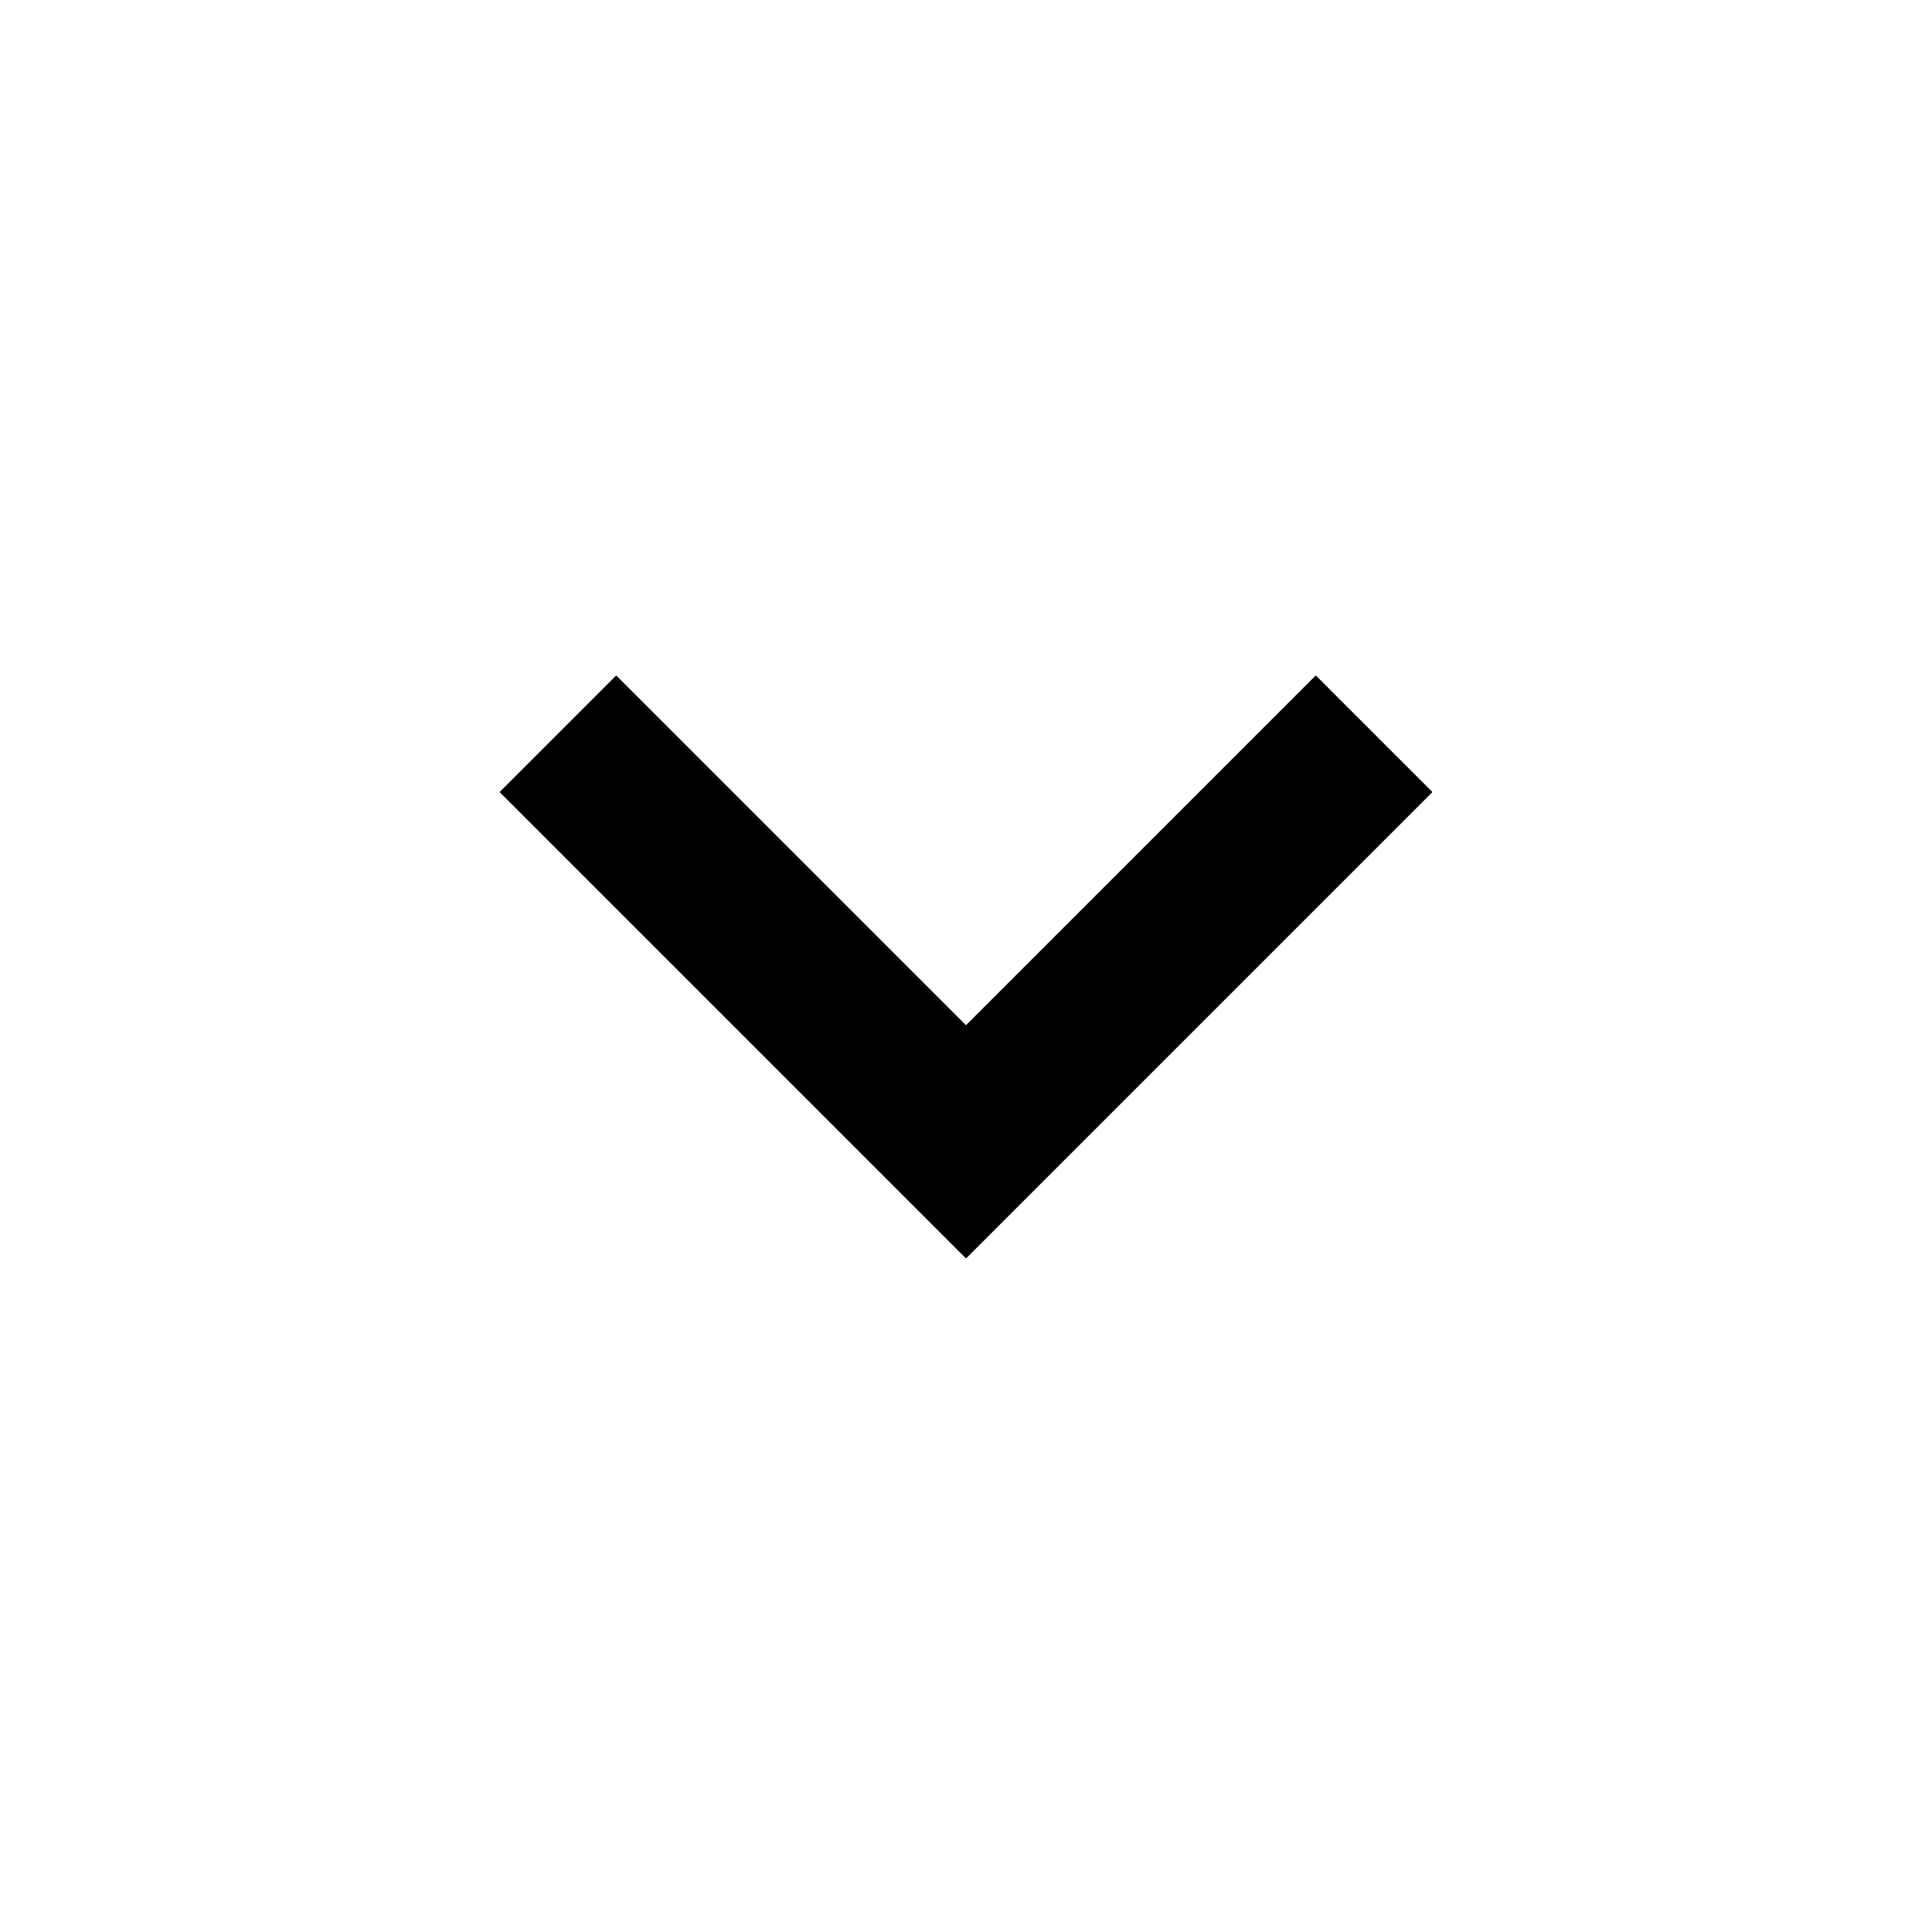
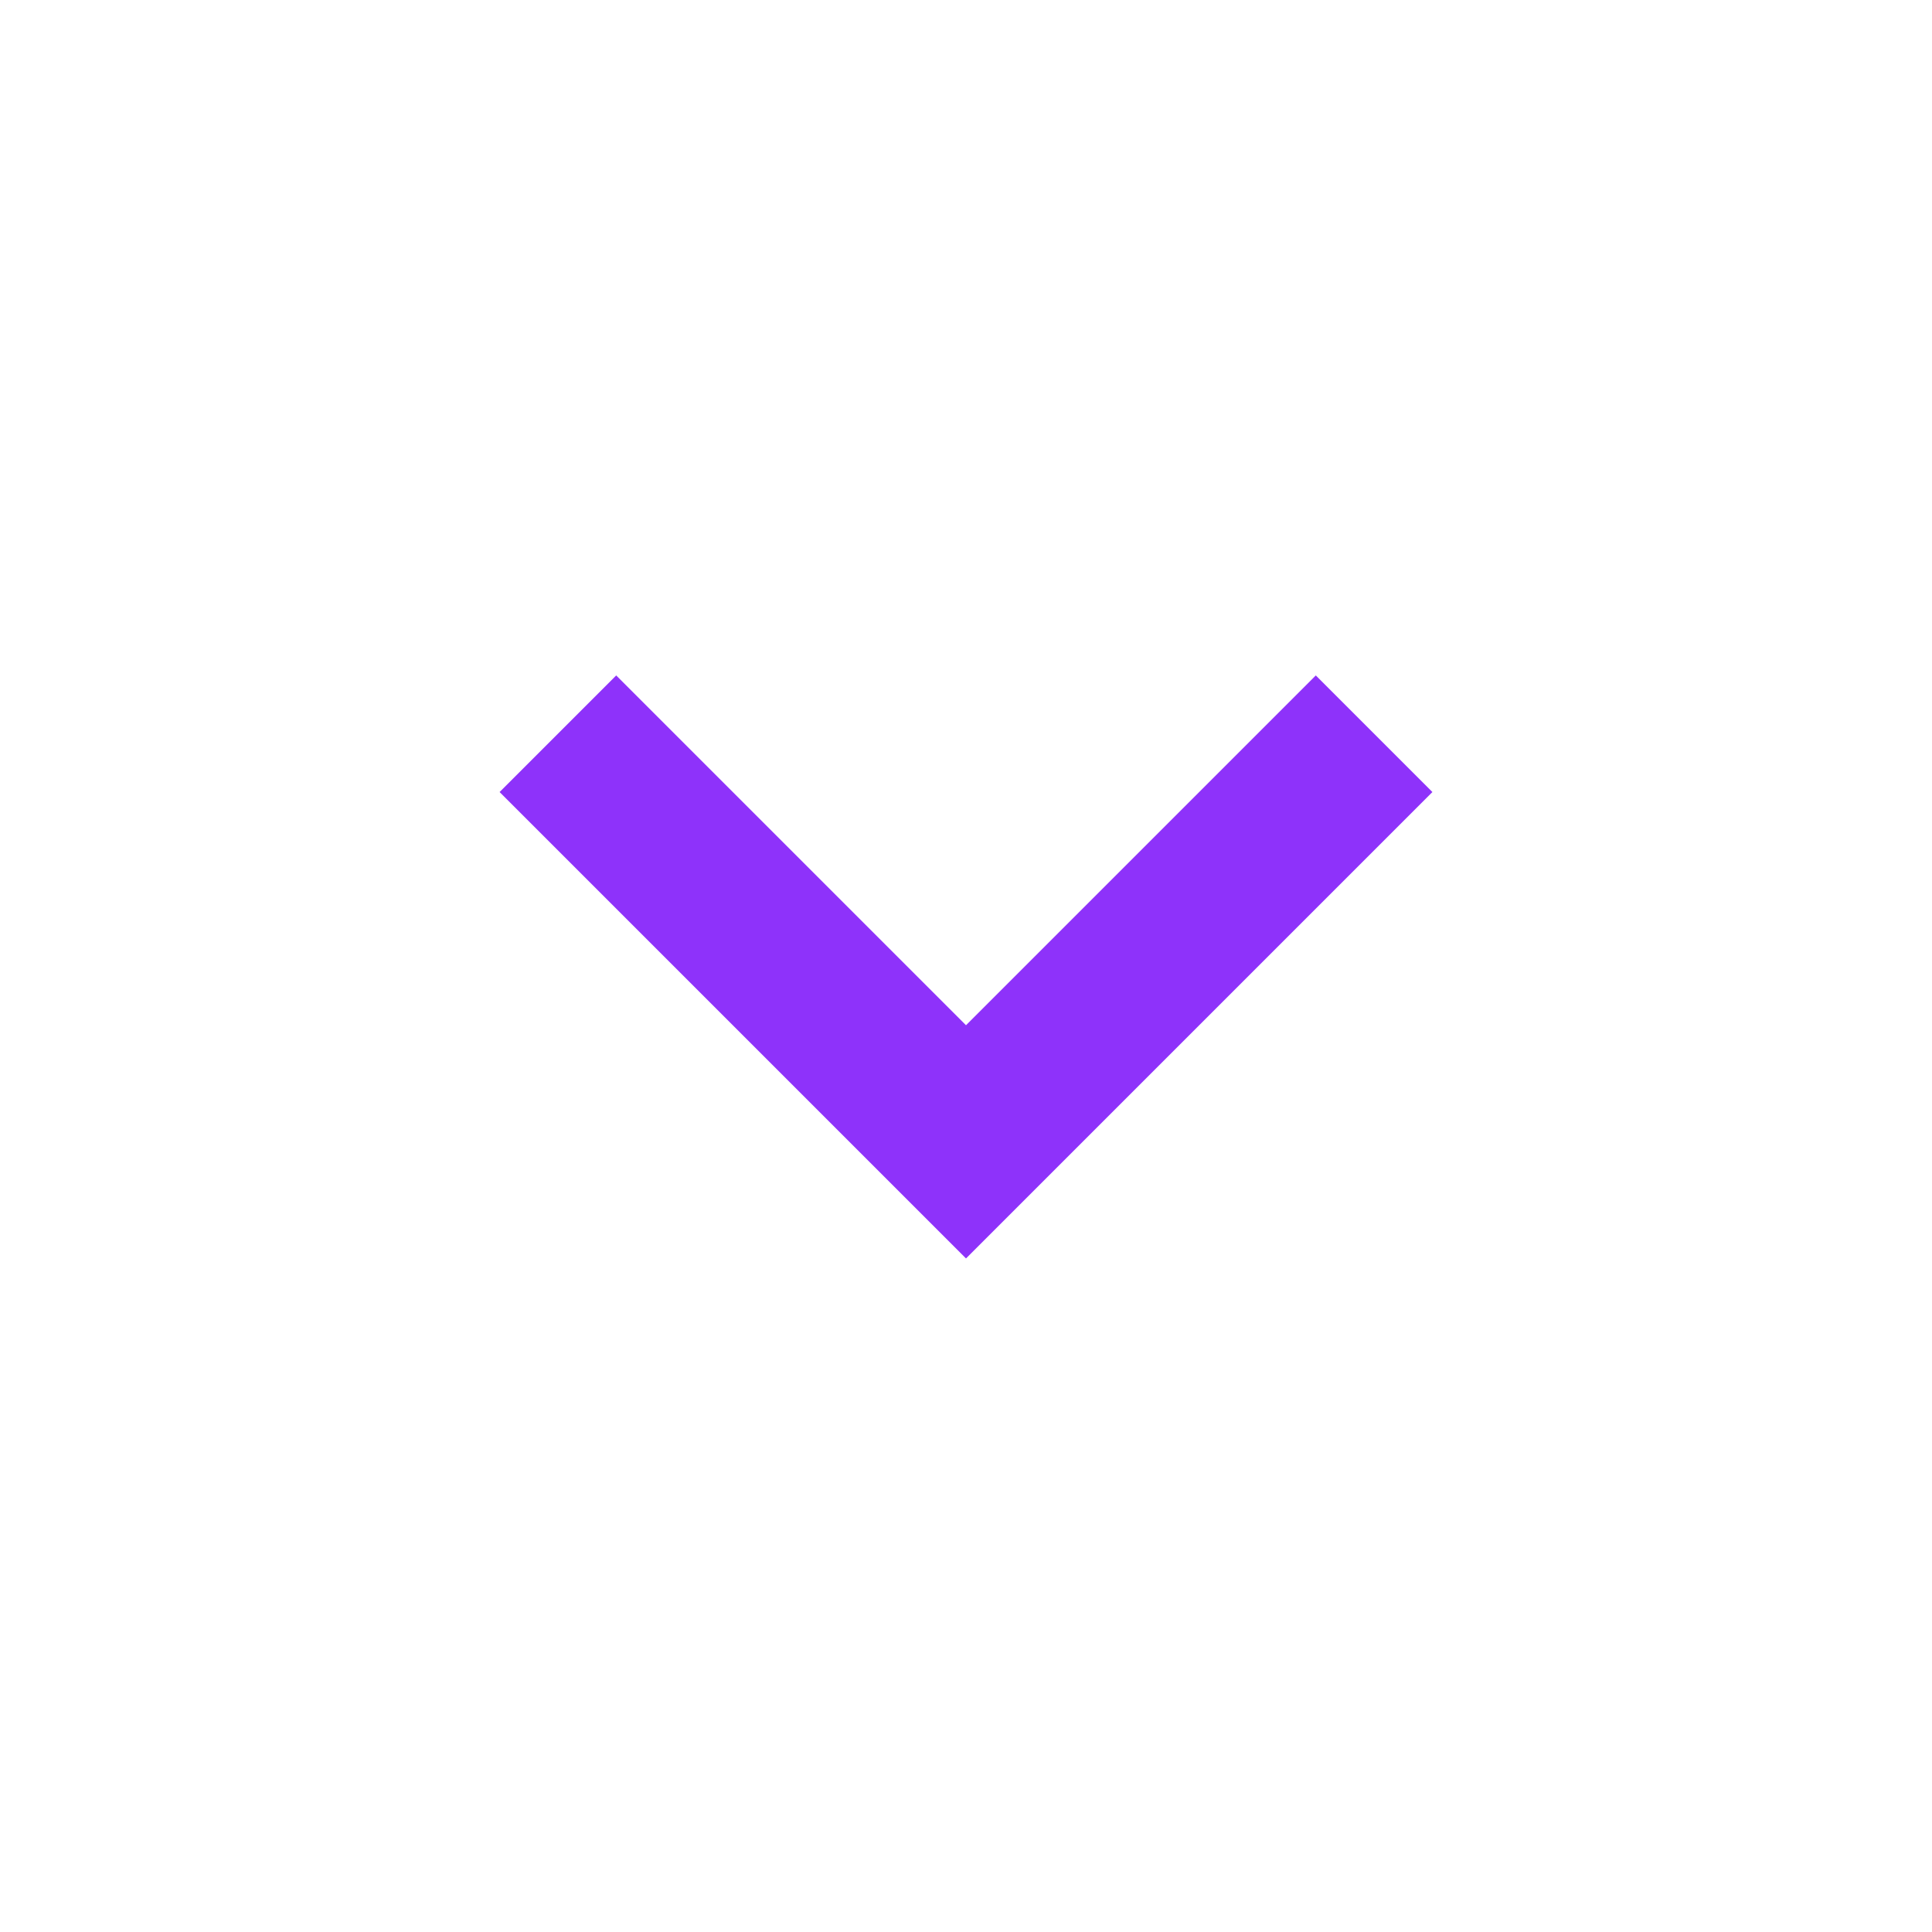
- <svg xmlns="http://www.w3.org/2000/svg" fill="#000000" width="20px" height="20px" viewBox="0 0 1024 1024">
+ <svg xmlns="http://www.w3.org/2000/svg" fill="#8e32fa" width="20px" height="20px" viewBox="0 0 1024 1024">
  <path d="M759.2 419.8L697.4 358 512 543.4 326.6 358l-61.8 61.8L512 667z" />
</svg>
